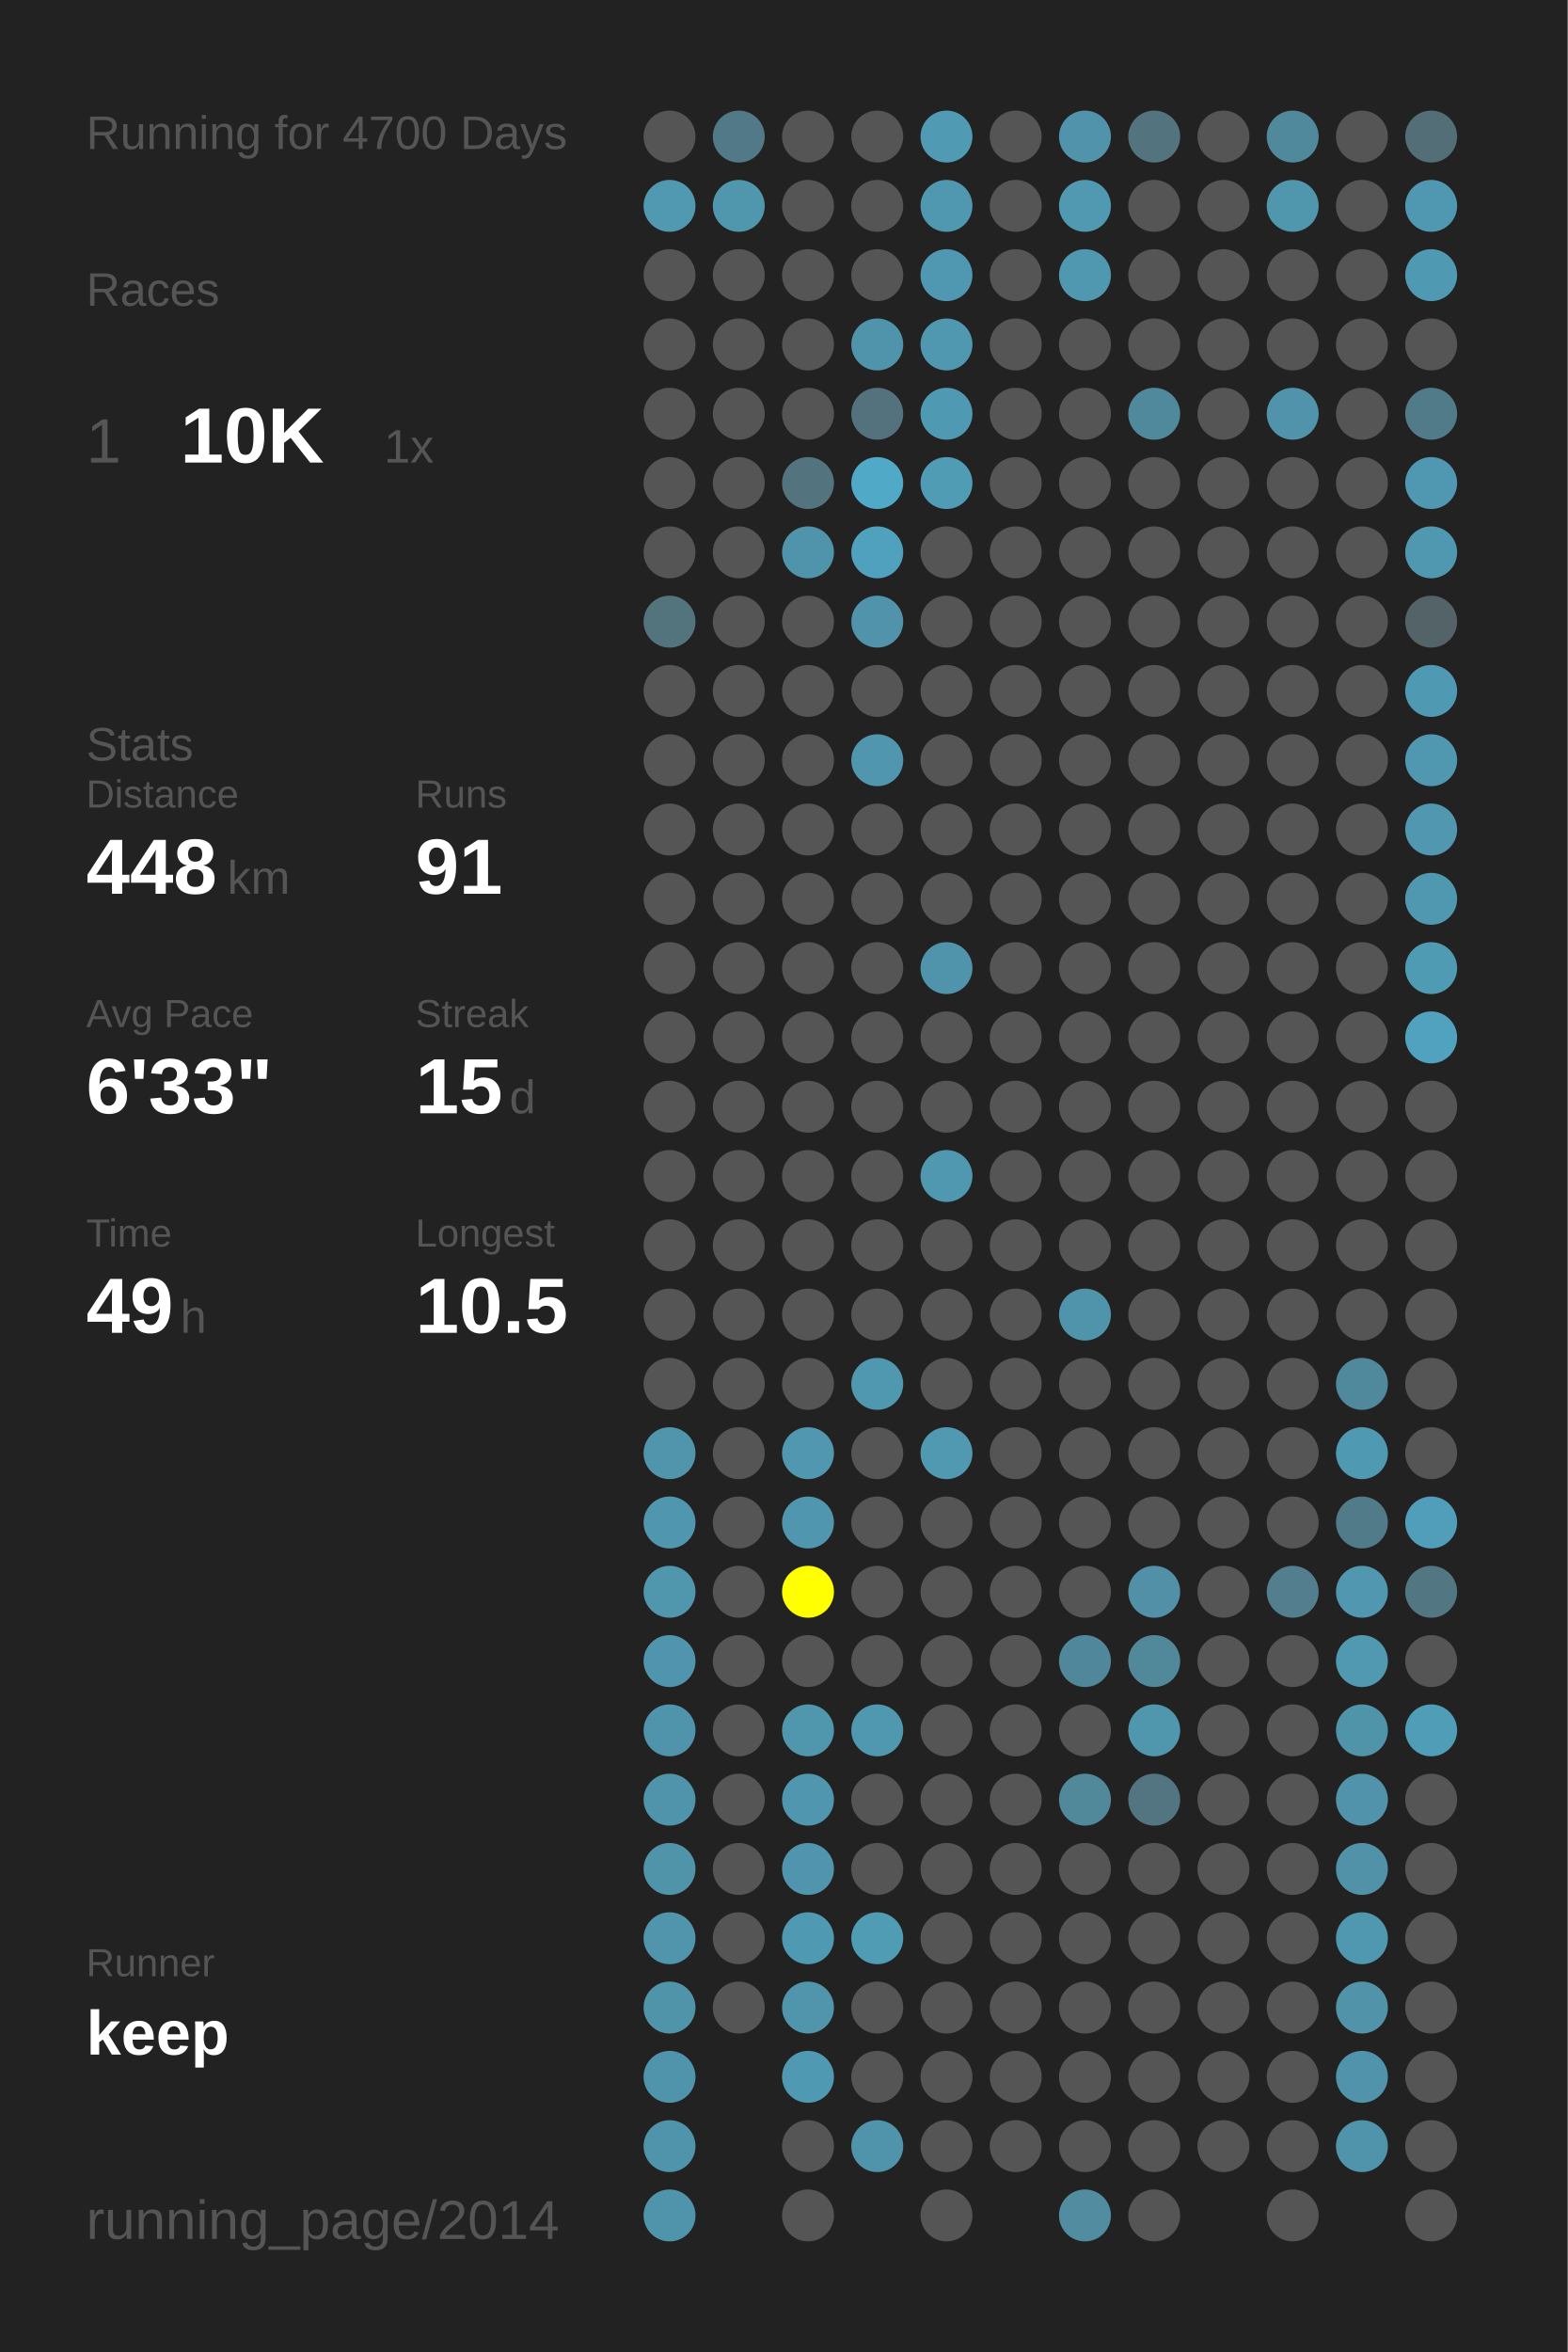
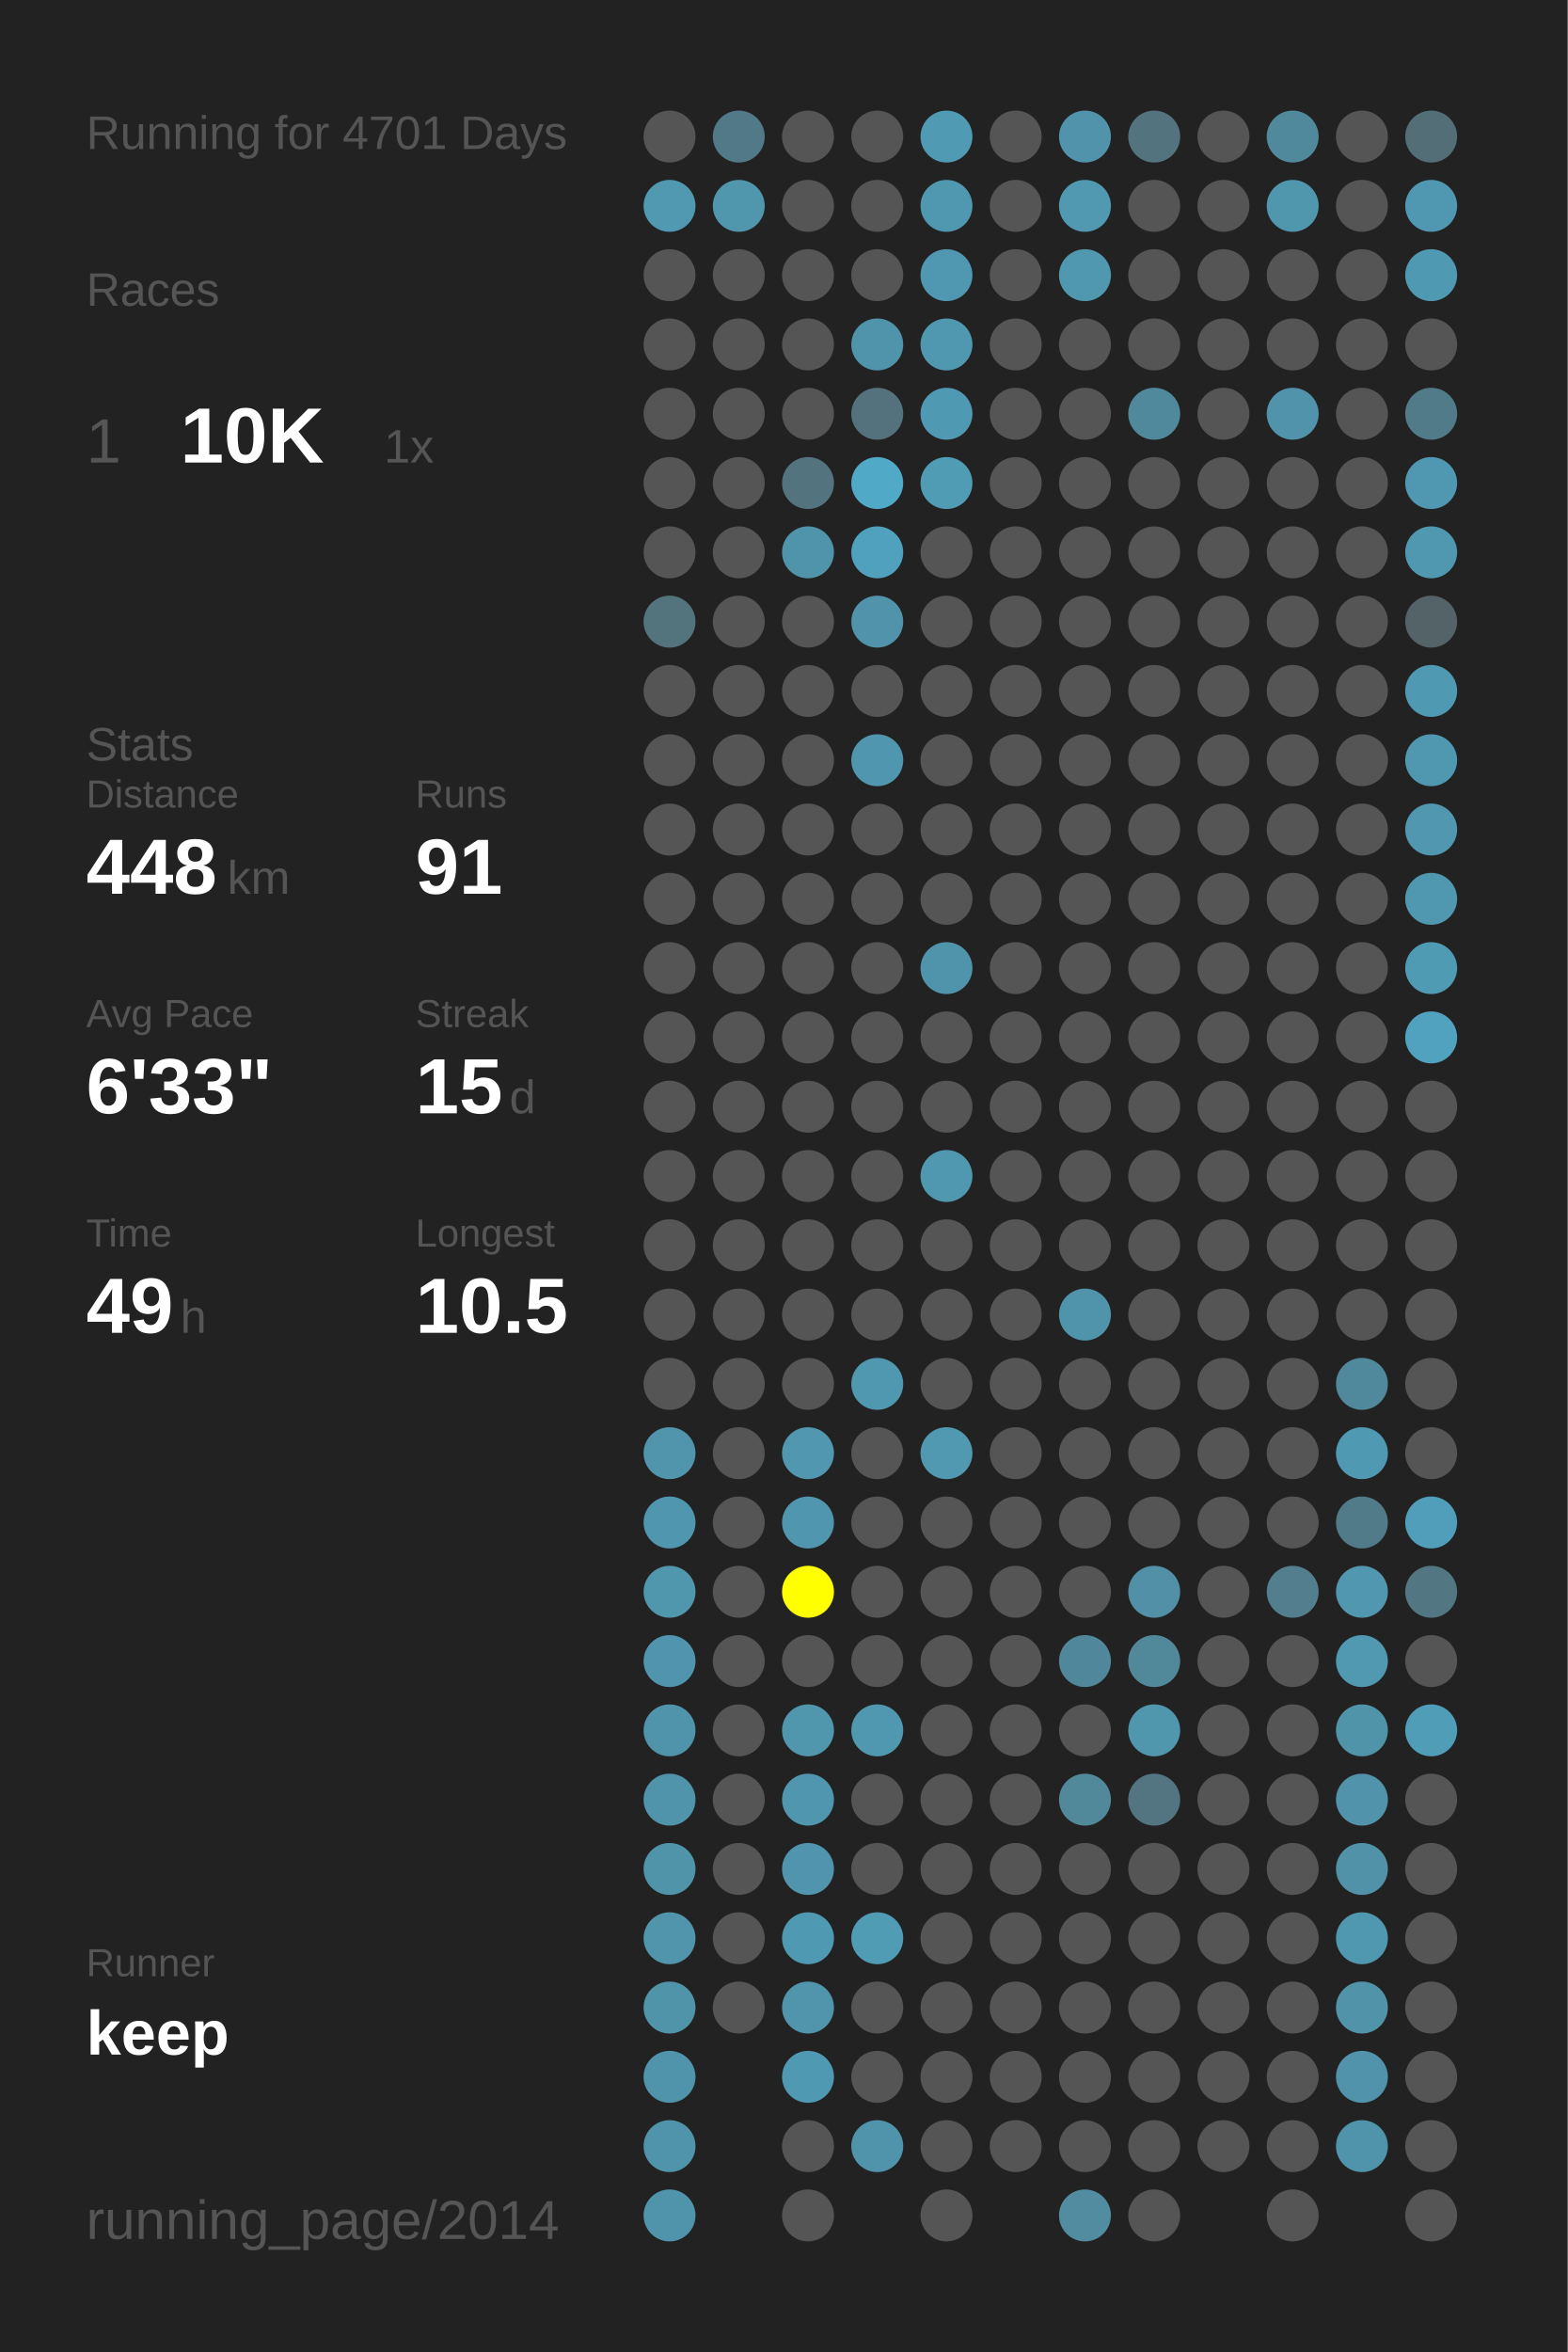
<svg xmlns="http://www.w3.org/2000/svg" baseProfile="full" height="300mm" version="1.1" viewBox="0,0,200,300" width="200mm">
  <defs />
  <rect fill="#222222" height="300" width="200" x="0" y="0" />
-   <text fill="#555555" style="font-size:6px; font-family:Arial;" x="11" y="19">Running for 4700 Days</text>
+   <text fill="#555555" style="font-size:6px; font-family:Arial;" x="11" y="19">Running for 4701 Days</text>
  <text fill="#555555" style="font-size:6px; font-family:Arial;" x="11" y="39">Races</text>
  <text fill="#555555" style="font-size:8px; font-family:Arial;" x="11" y="59">1</text>
  <text fill="#FFFFFF" style="font-size:10px; font-family:Arial; font-weight:bold;" x="23" y="59">10K</text>
  <text fill="#555555" style="font-size:6px; font-family:Arial;" x="49" y="59">1x</text>
  <text fill="#555555" style="font-size:6px; font-family:Arial;" x="11" y="97">Stats</text>
  <text fill="#555555" style="font-size:5px; font-family:Arial;" x="11" y="103">Distance</text>
  <text fill="#FFFFFF" style="font-size:10px; font-family:Arial; font-weight:bold;" x="11" y="114">448</text>
  <text fill="#555555" style="font-size:6px; font-family:Arial;" x="29" y="114">km</text>
  <text fill="#555555" style="font-size:5px; font-family:Arial;" x="53" y="103">Runs</text>
  <text fill="#FFFFFF" style="font-size:10px; font-family:Arial; font-weight:bold;" x="53" y="114">91</text>
  <text fill="#555555" style="font-size:5px; font-family:Arial;" x="11" y="131">Avg Pace</text>
  <text fill="#FFFFFF" style="font-size:10px; font-family:Arial; font-weight:bold;" x="11" y="142">6'33"</text>
  <text fill="#555555" style="font-size:5px; font-family:Arial;" x="53" y="131">Streak</text>
  <text fill="#FFFFFF" style="font-size:10px; font-family:Arial; font-weight:bold;" x="53" y="142">15</text>
  <text fill="#555555" style="font-size:6px; font-family:Arial;" x="65" y="142">d</text>
  <text fill="#555555" style="font-size:5px; font-family:Arial;" x="11" y="159">Time</text>
  <text fill="#FFFFFF" style="font-size:10px; font-family:Arial; font-weight:bold;" x="11" y="170">49</text>
  <text fill="#555555" style="font-size:6px; font-family:Arial;" x="23" y="170">h</text>
  <text fill="#555555" style="font-size:5px; font-family:Arial;" x="53" y="159">Longest</text>
  <text fill="#FFFFFF" style="font-size:10px; font-family:Arial; font-weight:bold;" x="53" y="170">10.5</text>
  <text fill="#555555" style="font-size:5px; font-family:Arial;" x="11" y="252.065">Runner</text>
  <text fill="#FFFFFF" style="font-size:8px; font-family:Arial; font-weight:bold;" x="11" y="262.065">keep</text>
  <text fill="#555555" style="font-size:7px; font-family:Arial;" x="11" y="285.581">running_page/2014</text>
  <circle cx="85.417" cy="17.419" fill="#555555" r="3.312" />
  <circle cx="85.417" cy="26.258" fill="#5099b1" r="3.312" />
  <circle cx="85.417" cy="35.097" fill="#555555" r="3.312" />
  <circle cx="85.417" cy="43.935" fill="#555555" r="3.312" />
  <circle cx="85.417" cy="52.774" fill="#555555" r="3.312" />
  <circle cx="85.417" cy="61.613" fill="#555555" r="3.312" />
  <circle cx="85.417" cy="70.452" fill="#555555" r="3.312" />
  <circle cx="85.417" cy="79.29" fill="#53737d" r="3.312" />
  <circle cx="85.417" cy="88.129" fill="#555555" r="3.312" />
  <circle cx="85.417" cy="96.968" fill="#555555" r="3.312" />
  <circle cx="85.417" cy="105.806" fill="#555555" r="3.312" />
  <circle cx="85.417" cy="114.645" fill="#555555" r="3.312" />
  <circle cx="85.417" cy="123.484" fill="#555555" r="3.312" />
  <circle cx="85.417" cy="132.323" fill="#555555" r="3.312" />
  <circle cx="85.417" cy="141.161" fill="#555555" r="3.312" />
  <circle cx="85.417" cy="150" fill="#555555" r="3.312" />
  <circle cx="85.417" cy="158.839" fill="#555555" r="3.312" />
  <circle cx="85.417" cy="167.677" fill="#555555" r="3.312" />
  <circle cx="85.417" cy="176.516" fill="#555555" r="3.312" />
  <circle cx="85.417" cy="185.355" fill="#5095ac" r="3.312" />
  <circle cx="85.417" cy="194.194" fill="#5096ae" r="3.312" />
  <circle cx="85.417" cy="203.032" fill="#5096ad" r="3.312" />
  <circle cx="85.417" cy="211.871" fill="#5095ad" r="3.312" />
  <circle cx="85.417" cy="220.71" fill="#5094ac" r="3.312" />
  <circle cx="85.417" cy="229.548" fill="#5094ab" r="3.312" />
  <circle cx="85.417" cy="238.387" fill="#5094aa" r="3.312" />
  <circle cx="85.417" cy="247.226" fill="#5095ac" r="3.312" />
  <circle cx="85.417" cy="256.065" fill="#5094aa" r="3.312" />
  <circle cx="85.417" cy="264.903" fill="#5094ab" r="3.312" />
  <circle cx="85.417" cy="273.742" fill="#5094ab" r="3.312" />
  <circle cx="85.417" cy="282.581" fill="#5094ab" r="3.312" />
  <circle cx="94.25" cy="17.419" fill="#527987" r="3.312" />
  <circle cx="94.25" cy="26.258" fill="#5096ad" r="3.312" />
  <circle cx="94.25" cy="35.097" fill="#555555" r="3.312" />
  <circle cx="94.25" cy="43.935" fill="#555555" r="3.312" />
  <circle cx="94.25" cy="52.774" fill="#555555" r="3.312" />
  <circle cx="94.25" cy="61.613" fill="#555555" r="3.312" />
  <circle cx="94.25" cy="70.452" fill="#555555" r="3.312" />
  <circle cx="94.25" cy="79.29" fill="#555555" r="3.312" />
  <circle cx="94.25" cy="88.129" fill="#555555" r="3.312" />
  <circle cx="94.25" cy="96.968" fill="#555555" r="3.312" />
  <circle cx="94.25" cy="105.806" fill="#555555" r="3.312" />
  <circle cx="94.25" cy="114.645" fill="#555555" r="3.312" />
  <circle cx="94.25" cy="123.484" fill="#555555" r="3.312" />
  <circle cx="94.25" cy="132.323" fill="#555555" r="3.312" />
  <circle cx="94.25" cy="141.161" fill="#555555" r="3.312" />
  <circle cx="94.25" cy="150" fill="#555555" r="3.312" />
  <circle cx="94.25" cy="158.839" fill="#555555" r="3.312" />
  <circle cx="94.25" cy="167.677" fill="#555555" r="3.312" />
  <circle cx="94.25" cy="176.516" fill="#555555" r="3.312" />
  <circle cx="94.25" cy="185.355" fill="#555555" r="3.312" />
  <circle cx="94.25" cy="194.194" fill="#555555" r="3.312" />
  <circle cx="94.25" cy="203.032" fill="#555555" r="3.312" />
  <circle cx="94.25" cy="211.871" fill="#555555" r="3.312" />
  <circle cx="94.25" cy="220.71" fill="#555555" r="3.312" />
  <circle cx="94.25" cy="229.548" fill="#555555" r="3.312" />
  <circle cx="94.25" cy="238.387" fill="#555555" r="3.312" />
  <circle cx="94.25" cy="247.226" fill="#555555" r="3.312" />
  <circle cx="94.25" cy="256.065" fill="#555555" r="3.312" />
  <circle cx="103.083" cy="17.419" fill="#555555" r="3.312" />
  <circle cx="103.083" cy="26.258" fill="#555555" r="3.312" />
  <circle cx="103.083" cy="35.097" fill="#555555" r="3.312" />
  <circle cx="103.083" cy="43.935" fill="#555555" r="3.312" />
  <circle cx="103.083" cy="52.774" fill="#555555" r="3.312" />
  <circle cx="103.083" cy="61.613" fill="#53747f" r="3.312" />
  <circle cx="103.083" cy="70.452" fill="#5094ab" r="3.312" />
  <circle cx="103.083" cy="79.29" fill="#555555" r="3.312" />
  <circle cx="103.083" cy="88.129" fill="#555555" r="3.312" />
  <circle cx="103.083" cy="96.968" fill="#555555" r="3.312" />
  <circle cx="103.083" cy="105.806" fill="#555555" r="3.312" />
  <circle cx="103.083" cy="114.645" fill="#555555" r="3.312" />
  <circle cx="103.083" cy="123.484" fill="#555555" r="3.312" />
  <circle cx="103.083" cy="132.323" fill="#555555" r="3.312" />
  <circle cx="103.083" cy="141.161" fill="#555555" r="3.312" />
  <circle cx="103.083" cy="150" fill="#555555" r="3.312" />
  <circle cx="103.083" cy="158.839" fill="#555555" r="3.312" />
  <circle cx="103.083" cy="167.677" fill="#555555" r="3.312" />
  <circle cx="103.083" cy="176.516" fill="#555555" r="3.312" />
  <circle cx="103.083" cy="185.355" fill="#5097af" r="3.312" />
  <circle cx="103.083" cy="194.194" fill="#5096ae" r="3.312" />
  <circle cx="103.083" cy="203.032" fill="#FFFF00" r="3.312" />
  <circle cx="103.083" cy="211.871" fill="#555555" r="3.312" />
  <circle cx="103.083" cy="220.71" fill="#5096ad" r="3.312" />
  <circle cx="103.083" cy="229.548" fill="#5096ae" r="3.312" />
  <circle cx="103.083" cy="238.387" fill="#5095ad" r="3.312" />
  <circle cx="103.083" cy="247.226" fill="#5099b2" r="3.312" />
  <circle cx="103.083" cy="256.065" fill="#5095ac" r="3.312" />
  <circle cx="103.083" cy="264.903" fill="#5099b2" r="3.312" />
  <circle cx="103.083" cy="273.742" fill="#555555" r="3.312" />
  <circle cx="103.083" cy="282.581" fill="#555555" r="3.312" />
  <circle cx="111.917" cy="17.419" fill="#555555" r="3.312" />
  <circle cx="111.917" cy="26.258" fill="#555555" r="3.312" />
  <circle cx="111.917" cy="35.097" fill="#555555" r="3.312" />
  <circle cx="111.917" cy="43.935" fill="#5094ab" r="3.312" />
  <circle cx="111.917" cy="52.774" fill="#53727d" r="3.312" />
  <circle cx="111.917" cy="61.613" fill="#4fa9c7" r="3.312" />
  <circle cx="111.917" cy="70.452" fill="#50a1bd" r="3.312" />
  <circle cx="111.917" cy="79.29" fill="#5093aa" r="3.312" />
  <circle cx="111.917" cy="88.129" fill="#555555" r="3.312" />
  <circle cx="111.917" cy="96.968" fill="#5096ae" r="3.312" />
  <circle cx="111.917" cy="105.806" fill="#555555" r="3.312" />
  <circle cx="111.917" cy="114.645" fill="#555555" r="3.312" />
  <circle cx="111.917" cy="123.484" fill="#555555" r="3.312" />
  <circle cx="111.917" cy="132.323" fill="#555555" r="3.312" />
  <circle cx="111.917" cy="141.161" fill="#555555" r="3.312" />
  <circle cx="111.917" cy="150" fill="#555555" r="3.312" />
  <circle cx="111.917" cy="158.839" fill="#555555" r="3.312" />
  <circle cx="111.917" cy="167.677" fill="#555555" r="3.312" />
  <circle cx="111.917" cy="176.516" fill="#5098b0" r="3.312" />
  <circle cx="111.917" cy="185.355" fill="#555555" r="3.312" />
  <circle cx="111.917" cy="194.194" fill="#555555" r="3.312" />
  <circle cx="111.917" cy="203.032" fill="#555555" r="3.312" />
  <circle cx="111.917" cy="211.871" fill="#555555" r="3.312" />
  <circle cx="111.917" cy="220.71" fill="#5098b0" r="3.312" />
  <circle cx="111.917" cy="229.548" fill="#555555" r="3.312" />
  <circle cx="111.917" cy="238.387" fill="#555555" r="3.312" />
  <circle cx="111.917" cy="247.226" fill="#509cb5" r="3.312" />
  <circle cx="111.917" cy="256.065" fill="#555555" r="3.312" />
  <circle cx="111.917" cy="264.903" fill="#555555" r="3.312" />
  <circle cx="111.917" cy="273.742" fill="#5094ac" r="3.312" />
  <circle cx="120.75" cy="17.419" fill="#509ab4" r="3.312" />
  <circle cx="120.75" cy="26.258" fill="#5098b0" r="3.312" />
  <circle cx="120.75" cy="35.097" fill="#5098b1" r="3.312" />
  <circle cx="120.75" cy="43.935" fill="#5098b0" r="3.312" />
  <circle cx="120.75" cy="52.774" fill="#5099b2" r="3.312" />
  <circle cx="120.75" cy="61.613" fill="#509cb5" r="3.312" />
  <circle cx="120.75" cy="70.452" fill="#555555" r="3.312" />
  <circle cx="120.75" cy="79.29" fill="#555555" r="3.312" />
  <circle cx="120.75" cy="88.129" fill="#555555" r="3.312" />
  <circle cx="120.75" cy="96.968" fill="#555555" r="3.312" />
  <circle cx="120.75" cy="105.806" fill="#555555" r="3.312" />
  <circle cx="120.75" cy="114.645" fill="#555555" r="3.312" />
  <circle cx="120.75" cy="123.484" fill="#5094ac" r="3.312" />
  <circle cx="120.75" cy="132.323" fill="#555555" r="3.312" />
  <circle cx="120.75" cy="141.161" fill="#555555" r="3.312" />
  <circle cx="120.75" cy="150" fill="#5098b0" r="3.312" />
  <circle cx="120.75" cy="158.839" fill="#555555" r="3.312" />
  <circle cx="120.75" cy="167.677" fill="#555555" r="3.312" />
  <circle cx="120.75" cy="176.516" fill="#555555" r="3.312" />
  <circle cx="120.75" cy="185.355" fill="#5099b1" r="3.312" />
  <circle cx="120.75" cy="194.194" fill="#555555" r="3.312" />
  <circle cx="120.75" cy="203.032" fill="#555555" r="3.312" />
  <circle cx="120.75" cy="211.871" fill="#555555" r="3.312" />
  <circle cx="120.75" cy="220.71" fill="#555555" r="3.312" />
  <circle cx="120.75" cy="229.548" fill="#555555" r="3.312" />
  <circle cx="120.75" cy="238.387" fill="#555555" r="3.312" />
  <circle cx="120.75" cy="247.226" fill="#555555" r="3.312" />
  <circle cx="120.75" cy="256.065" fill="#555555" r="3.312" />
  <circle cx="120.75" cy="264.903" fill="#555555" r="3.312" />
  <circle cx="120.75" cy="273.742" fill="#555555" r="3.312" />
  <circle cx="120.75" cy="282.581" fill="#555555" r="3.312" />
  <circle cx="129.583" cy="17.419" fill="#555555" r="3.312" />
  <circle cx="129.583" cy="26.258" fill="#555555" r="3.312" />
  <circle cx="129.583" cy="35.097" fill="#555555" r="3.312" />
  <circle cx="129.583" cy="43.935" fill="#555555" r="3.312" />
  <circle cx="129.583" cy="52.774" fill="#555555" r="3.312" />
  <circle cx="129.583" cy="61.613" fill="#555555" r="3.312" />
  <circle cx="129.583" cy="70.452" fill="#555555" r="3.312" />
  <circle cx="129.583" cy="79.29" fill="#555555" r="3.312" />
  <circle cx="129.583" cy="88.129" fill="#555555" r="3.312" />
  <circle cx="129.583" cy="96.968" fill="#555555" r="3.312" />
  <circle cx="129.583" cy="105.806" fill="#555555" r="3.312" />
  <circle cx="129.583" cy="114.645" fill="#555555" r="3.312" />
  <circle cx="129.583" cy="123.484" fill="#555555" r="3.312" />
  <circle cx="129.583" cy="132.323" fill="#555555" r="3.312" />
  <circle cx="129.583" cy="141.161" fill="#555555" r="3.312" />
  <circle cx="129.583" cy="150" fill="#555555" r="3.312" />
  <circle cx="129.583" cy="158.839" fill="#555555" r="3.312" />
  <circle cx="129.583" cy="167.677" fill="#555555" r="3.312" />
  <circle cx="129.583" cy="176.516" fill="#555555" r="3.312" />
  <circle cx="129.583" cy="185.355" fill="#555555" r="3.312" />
  <circle cx="129.583" cy="194.194" fill="#555555" r="3.312" />
  <circle cx="129.583" cy="203.032" fill="#555555" r="3.312" />
  <circle cx="129.583" cy="211.871" fill="#555555" r="3.312" />
  <circle cx="129.583" cy="220.71" fill="#555555" r="3.312" />
  <circle cx="129.583" cy="229.548" fill="#555555" r="3.312" />
  <circle cx="129.583" cy="238.387" fill="#555555" r="3.312" />
  <circle cx="129.583" cy="247.226" fill="#555555" r="3.312" />
  <circle cx="129.583" cy="256.065" fill="#555555" r="3.312" />
  <circle cx="129.583" cy="264.903" fill="#555555" r="3.312" />
  <circle cx="129.583" cy="273.742" fill="#555555" r="3.312" />
  <circle cx="138.417" cy="17.419" fill="#5093aa" r="3.312" />
  <circle cx="138.417" cy="26.258" fill="#5099b1" r="3.312" />
  <circle cx="138.417" cy="35.097" fill="#5098b0" r="3.312" />
  <circle cx="138.417" cy="43.935" fill="#555555" r="3.312" />
  <circle cx="138.417" cy="52.774" fill="#555555" r="3.312" />
  <circle cx="138.417" cy="61.613" fill="#555555" r="3.312" />
  <circle cx="138.417" cy="70.452" fill="#555555" r="3.312" />
  <circle cx="138.417" cy="79.29" fill="#555555" r="3.312" />
  <circle cx="138.417" cy="88.129" fill="#555555" r="3.312" />
  <circle cx="138.417" cy="96.968" fill="#555555" r="3.312" />
  <circle cx="138.417" cy="105.806" fill="#555555" r="3.312" />
  <circle cx="138.417" cy="114.645" fill="#555555" r="3.312" />
  <circle cx="138.417" cy="123.484" fill="#555555" r="3.312" />
  <circle cx="138.417" cy="132.323" fill="#555555" r="3.312" />
  <circle cx="138.417" cy="141.161" fill="#555555" r="3.312" />
  <circle cx="138.417" cy="150" fill="#555555" r="3.312" />
  <circle cx="138.417" cy="158.839" fill="#555555" r="3.312" />
  <circle cx="138.417" cy="167.677" fill="#5094ab" r="3.312" />
  <circle cx="138.417" cy="176.516" fill="#555555" r="3.312" />
  <circle cx="138.417" cy="185.355" fill="#555555" r="3.312" />
  <circle cx="138.417" cy="194.194" fill="#555555" r="3.312" />
  <circle cx="138.417" cy="203.032" fill="#555555" r="3.312" />
  <circle cx="138.417" cy="211.871" fill="#51879a" r="3.312" />
  <circle cx="138.417" cy="220.71" fill="#555555" r="3.312" />
  <circle cx="138.417" cy="229.548" fill="#51899b" r="3.312" />
  <circle cx="138.417" cy="238.387" fill="#555555" r="3.312" />
  <circle cx="138.417" cy="247.226" fill="#555555" r="3.312" />
  <circle cx="138.417" cy="256.065" fill="#555555" r="3.312" />
  <circle cx="138.417" cy="264.903" fill="#555555" r="3.312" />
  <circle cx="138.417" cy="273.742" fill="#555555" r="3.312" />
  <circle cx="138.417" cy="282.581" fill="#518ca0" r="3.312" />
  <circle cx="147.25" cy="17.419" fill="#53737e" r="3.312" />
  <circle cx="147.25" cy="26.258" fill="#555555" r="3.312" />
  <circle cx="147.25" cy="35.097" fill="#555555" r="3.312" />
  <circle cx="147.25" cy="43.935" fill="#555555" r="3.312" />
  <circle cx="147.25" cy="52.774" fill="#51899c" r="3.312" />
  <circle cx="147.25" cy="61.613" fill="#555555" r="3.312" />
  <circle cx="147.25" cy="70.452" fill="#555555" r="3.312" />
  <circle cx="147.25" cy="79.29" fill="#555555" r="3.312" />
  <circle cx="147.25" cy="88.129" fill="#555555" r="3.312" />
  <circle cx="147.25" cy="96.968" fill="#555555" r="3.312" />
  <circle cx="147.25" cy="105.806" fill="#555555" r="3.312" />
  <circle cx="147.25" cy="114.645" fill="#555555" r="3.312" />
  <circle cx="147.25" cy="123.484" fill="#555555" r="3.312" />
  <circle cx="147.25" cy="132.323" fill="#555555" r="3.312" />
  <circle cx="147.25" cy="141.161" fill="#555555" r="3.312" />
  <circle cx="147.25" cy="150" fill="#555555" r="3.312" />
  <circle cx="147.25" cy="158.839" fill="#555555" r="3.312" />
  <circle cx="147.25" cy="167.677" fill="#555555" r="3.312" />
  <circle cx="147.25" cy="176.516" fill="#555555" r="3.312" />
  <circle cx="147.25" cy="185.355" fill="#555555" r="3.312" />
  <circle cx="147.25" cy="194.194" fill="#555555" r="3.312" />
  <circle cx="147.25" cy="203.032" fill="#5190a6" r="3.312" />
  <circle cx="147.25" cy="211.871" fill="#51899b" r="3.312" />
  <circle cx="147.25" cy="220.71" fill="#5096ad" r="3.312" />
  <circle cx="147.25" cy="229.548" fill="#527581" r="3.312" />
  <circle cx="147.25" cy="238.387" fill="#555555" r="3.312" />
  <circle cx="147.25" cy="247.226" fill="#555555" r="3.312" />
  <circle cx="147.25" cy="256.065" fill="#555555" r="3.312" />
  <circle cx="147.25" cy="264.903" fill="#555555" r="3.312" />
  <circle cx="147.25" cy="273.742" fill="#555555" r="3.312" />
  <circle cx="147.25" cy="282.581" fill="#555555" r="3.312" />
  <circle cx="156.083" cy="17.419" fill="#555555" r="3.312" />
  <circle cx="156.083" cy="26.258" fill="#555555" r="3.312" />
  <circle cx="156.083" cy="35.097" fill="#555555" r="3.312" />
  <circle cx="156.083" cy="43.935" fill="#555555" r="3.312" />
  <circle cx="156.083" cy="52.774" fill="#555555" r="3.312" />
  <circle cx="156.083" cy="61.613" fill="#555555" r="3.312" />
  <circle cx="156.083" cy="70.452" fill="#555555" r="3.312" />
  <circle cx="156.083" cy="79.29" fill="#555555" r="3.312" />
  <circle cx="156.083" cy="88.129" fill="#555555" r="3.312" />
  <circle cx="156.083" cy="96.968" fill="#555555" r="3.312" />
  <circle cx="156.083" cy="105.806" fill="#555555" r="3.312" />
  <circle cx="156.083" cy="114.645" fill="#555555" r="3.312" />
  <circle cx="156.083" cy="123.484" fill="#555555" r="3.312" />
  <circle cx="156.083" cy="132.323" fill="#555555" r="3.312" />
  <circle cx="156.083" cy="141.161" fill="#555555" r="3.312" />
  <circle cx="156.083" cy="150" fill="#555555" r="3.312" />
  <circle cx="156.083" cy="158.839" fill="#555555" r="3.312" />
  <circle cx="156.083" cy="167.677" fill="#555555" r="3.312" />
  <circle cx="156.083" cy="176.516" fill="#555555" r="3.312" />
  <circle cx="156.083" cy="185.355" fill="#555555" r="3.312" />
  <circle cx="156.083" cy="194.194" fill="#555555" r="3.312" />
  <circle cx="156.083" cy="203.032" fill="#555555" r="3.312" />
  <circle cx="156.083" cy="211.871" fill="#555555" r="3.312" />
  <circle cx="156.083" cy="220.71" fill="#555555" r="3.312" />
  <circle cx="156.083" cy="229.548" fill="#555555" r="3.312" />
  <circle cx="156.083" cy="238.387" fill="#555555" r="3.312" />
  <circle cx="156.083" cy="247.226" fill="#555555" r="3.312" />
  <circle cx="156.083" cy="256.065" fill="#555555" r="3.312" />
  <circle cx="156.083" cy="264.903" fill="#555555" r="3.312" />
  <circle cx="156.083" cy="273.742" fill="#555555" r="3.312" />
  <circle cx="164.917" cy="17.419" fill="#51899c" r="3.312" />
  <circle cx="164.917" cy="26.258" fill="#5096ad" r="3.312" />
  <circle cx="164.917" cy="35.097" fill="#555555" r="3.312" />
  <circle cx="164.917" cy="43.935" fill="#555555" r="3.312" />
  <circle cx="164.917" cy="52.774" fill="#5093aa" r="3.312" />
  <circle cx="164.917" cy="61.613" fill="#555555" r="3.312" />
  <circle cx="164.917" cy="70.452" fill="#555555" r="3.312" />
  <circle cx="164.917" cy="79.29" fill="#555555" r="3.312" />
  <circle cx="164.917" cy="88.129" fill="#555555" r="3.312" />
  <circle cx="164.917" cy="96.968" fill="#555555" r="3.312" />
  <circle cx="164.917" cy="105.806" fill="#555555" r="3.312" />
  <circle cx="164.917" cy="114.645" fill="#555555" r="3.312" />
  <circle cx="164.917" cy="123.484" fill="#555555" r="3.312" />
  <circle cx="164.917" cy="132.323" fill="#555555" r="3.312" />
  <circle cx="164.917" cy="141.161" fill="#555555" r="3.312" />
  <circle cx="164.917" cy="150" fill="#555555" r="3.312" />
  <circle cx="164.917" cy="158.839" fill="#555555" r="3.312" />
  <circle cx="164.917" cy="167.677" fill="#555555" r="3.312" />
  <circle cx="164.917" cy="176.516" fill="#555555" r="3.312" />
  <circle cx="164.917" cy="185.355" fill="#555555" r="3.312" />
  <circle cx="164.917" cy="194.194" fill="#555555" r="3.312" />
  <circle cx="164.917" cy="203.032" fill="#527e8d" r="3.312" />
  <circle cx="164.917" cy="211.871" fill="#555555" r="3.312" />
  <circle cx="164.917" cy="220.71" fill="#555555" r="3.312" />
  <circle cx="164.917" cy="229.548" fill="#555555" r="3.312" />
  <circle cx="164.917" cy="238.387" fill="#555555" r="3.312" />
  <circle cx="164.917" cy="247.226" fill="#555555" r="3.312" />
  <circle cx="164.917" cy="256.065" fill="#555555" r="3.312" />
  <circle cx="164.917" cy="264.903" fill="#555555" r="3.312" />
  <circle cx="164.917" cy="273.742" fill="#555555" r="3.312" />
  <circle cx="164.917" cy="282.581" fill="#555555" r="3.312" />
  <circle cx="173.75" cy="17.419" fill="#555555" r="3.312" />
  <circle cx="173.75" cy="26.258" fill="#555555" r="3.312" />
  <circle cx="173.75" cy="35.097" fill="#555555" r="3.312" />
  <circle cx="173.75" cy="43.935" fill="#555555" r="3.312" />
  <circle cx="173.75" cy="52.774" fill="#555555" r="3.312" />
  <circle cx="173.75" cy="61.613" fill="#555555" r="3.312" />
  <circle cx="173.75" cy="70.452" fill="#555555" r="3.312" />
  <circle cx="173.75" cy="79.29" fill="#555555" r="3.312" />
  <circle cx="173.75" cy="88.129" fill="#555555" r="3.312" />
  <circle cx="173.75" cy="96.968" fill="#555555" r="3.312" />
  <circle cx="173.75" cy="105.806" fill="#555555" r="3.312" />
  <circle cx="173.75" cy="114.645" fill="#555555" r="3.312" />
  <circle cx="173.75" cy="123.484" fill="#555555" r="3.312" />
  <circle cx="173.75" cy="132.323" fill="#555555" r="3.312" />
  <circle cx="173.75" cy="141.161" fill="#555555" r="3.312" />
  <circle cx="173.75" cy="150" fill="#555555" r="3.312" />
  <circle cx="173.75" cy="158.839" fill="#555555" r="3.312" />
  <circle cx="173.75" cy="167.677" fill="#555555" r="3.312" />
  <circle cx="173.75" cy="176.516" fill="#51899c" r="3.312" />
  <circle cx="173.75" cy="185.355" fill="#5099b2" r="3.312" />
  <circle cx="173.75" cy="194.194" fill="#527b89" r="3.312" />
  <circle cx="173.75" cy="203.032" fill="#5097af" r="3.312" />
  <circle cx="173.75" cy="211.871" fill="#5099b1" r="3.312" />
  <circle cx="173.75" cy="220.71" fill="#5094aa" r="3.312" />
  <circle cx="173.75" cy="229.548" fill="#5093aa" r="3.312" />
  <circle cx="173.75" cy="238.387" fill="#5192a8" r="3.312" />
  <circle cx="173.75" cy="247.226" fill="#5098b0" r="3.312" />
  <circle cx="173.75" cy="256.065" fill="#5193a9" r="3.312" />
  <circle cx="173.75" cy="264.903" fill="#5093aa" r="3.312" />
  <circle cx="173.75" cy="273.742" fill="#5094ac" r="3.312" />
  <circle cx="182.583" cy="17.419" fill="#536e77" r="3.312" />
  <circle cx="182.583" cy="26.258" fill="#5098b1" r="3.312" />
  <circle cx="182.583" cy="35.097" fill="#5099b2" r="3.312" />
  <circle cx="182.583" cy="43.935" fill="#555555" r="3.312" />
  <circle cx="182.583" cy="52.774" fill="#527b89" r="3.312" />
  <circle cx="182.583" cy="61.613" fill="#5098b1" r="3.312" />
  <circle cx="182.583" cy="70.452" fill="#5098b0" r="3.312" />
  <circle cx="182.583" cy="79.29" fill="#546368" r="3.312" />
  <circle cx="182.583" cy="88.129" fill="#5099b2" r="3.312" />
  <circle cx="182.583" cy="96.968" fill="#5098b0" r="3.312" />
  <circle cx="182.583" cy="105.806" fill="#5097af" r="3.312" />
  <circle cx="182.583" cy="114.645" fill="#5098b0" r="3.312" />
  <circle cx="182.583" cy="123.484" fill="#509bb4" r="3.312" />
  <circle cx="182.583" cy="132.323" fill="#50a2be" r="3.312" />
  <circle cx="182.583" cy="141.161" fill="#555555" r="3.312" />
  <circle cx="182.583" cy="150" fill="#555555" r="3.312" />
  <circle cx="182.583" cy="158.839" fill="#555555" r="3.312" />
  <circle cx="182.583" cy="167.677" fill="#555555" r="3.312" />
  <circle cx="182.583" cy="176.516" fill="#555555" r="3.312" />
  <circle cx="182.583" cy="185.355" fill="#555555" r="3.312" />
  <circle cx="182.583" cy="194.194" fill="#509eb9" r="3.312" />
  <circle cx="182.583" cy="203.032" fill="#527682" r="3.312" />
  <circle cx="182.583" cy="211.871" fill="#555555" r="3.312" />
  <circle cx="182.583" cy="220.71" fill="#509db7" r="3.312" />
  <circle cx="182.583" cy="229.548" fill="#555555" r="3.312" />
  <circle cx="182.583" cy="238.387" fill="#555555" r="3.312" />
  <circle cx="182.583" cy="247.226" fill="#555555" r="3.312" />
  <circle cx="182.583" cy="256.065" fill="#555555" r="3.312" />
  <circle cx="182.583" cy="264.903" fill="#555555" r="3.312" />
  <circle cx="182.583" cy="273.742" fill="#555555" r="3.312" />
  <circle cx="182.583" cy="282.581" fill="#555555" r="3.312" />
</svg>
